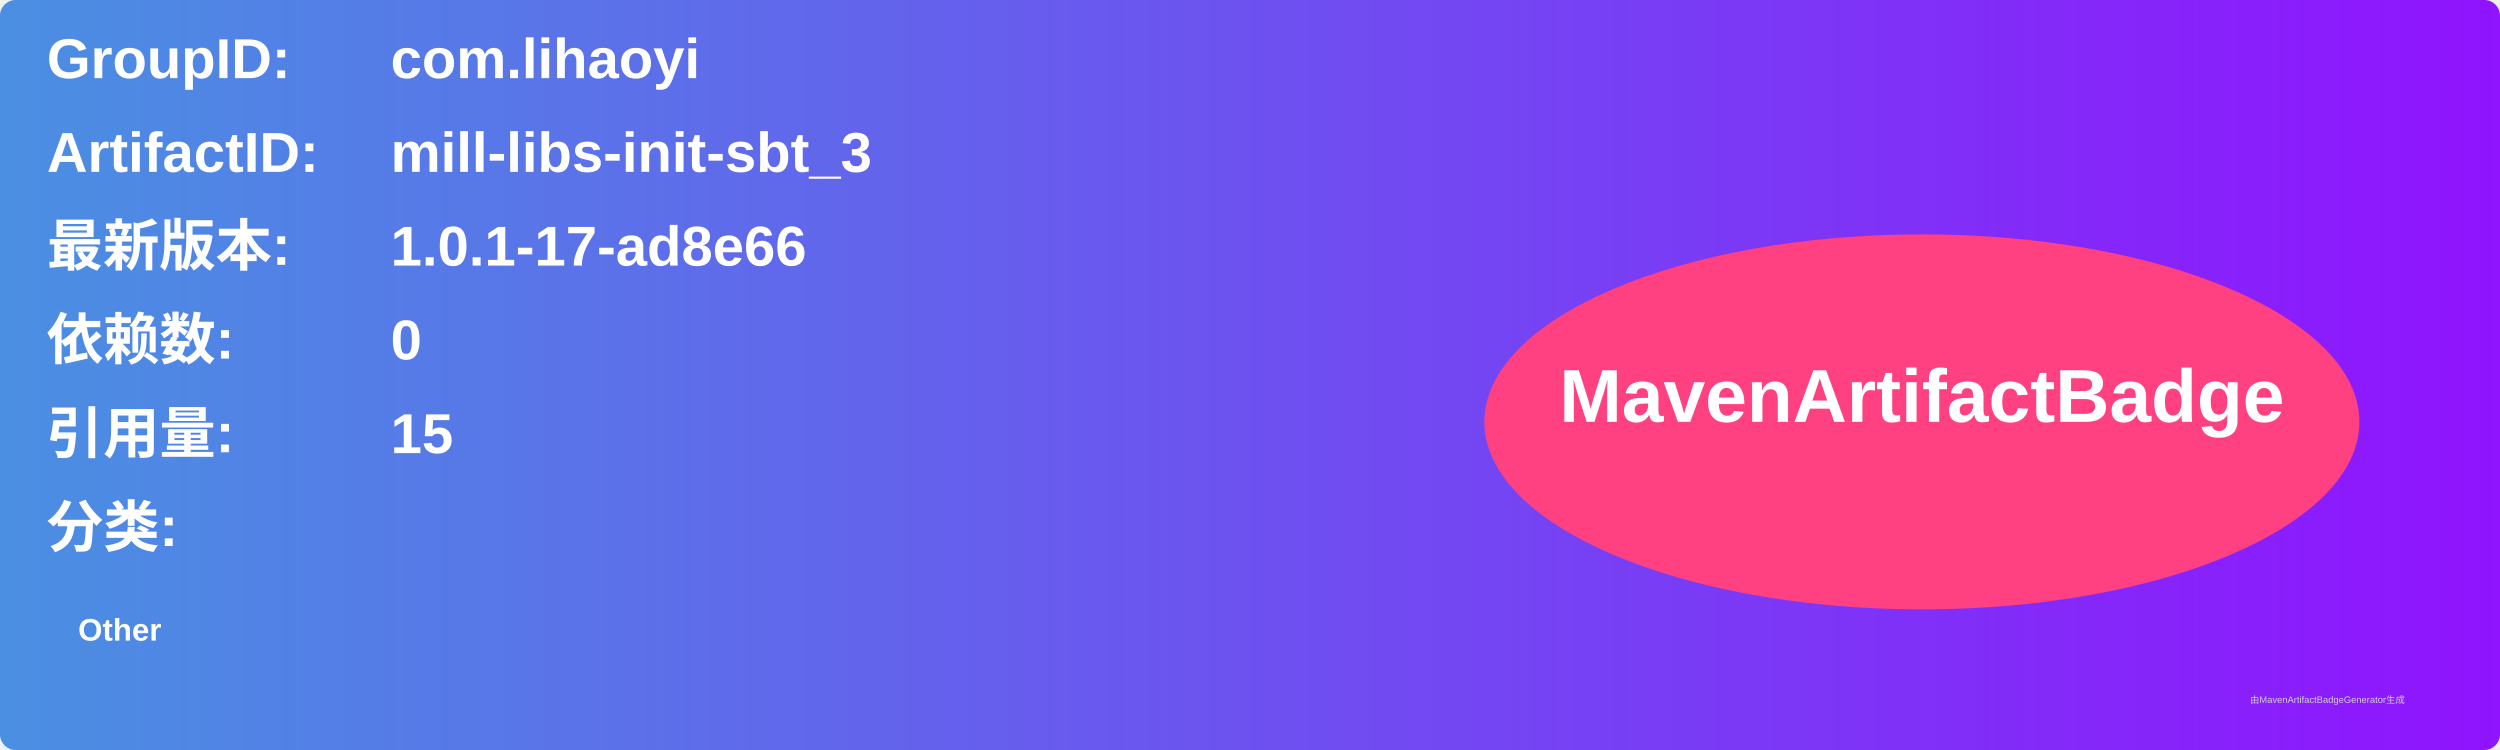
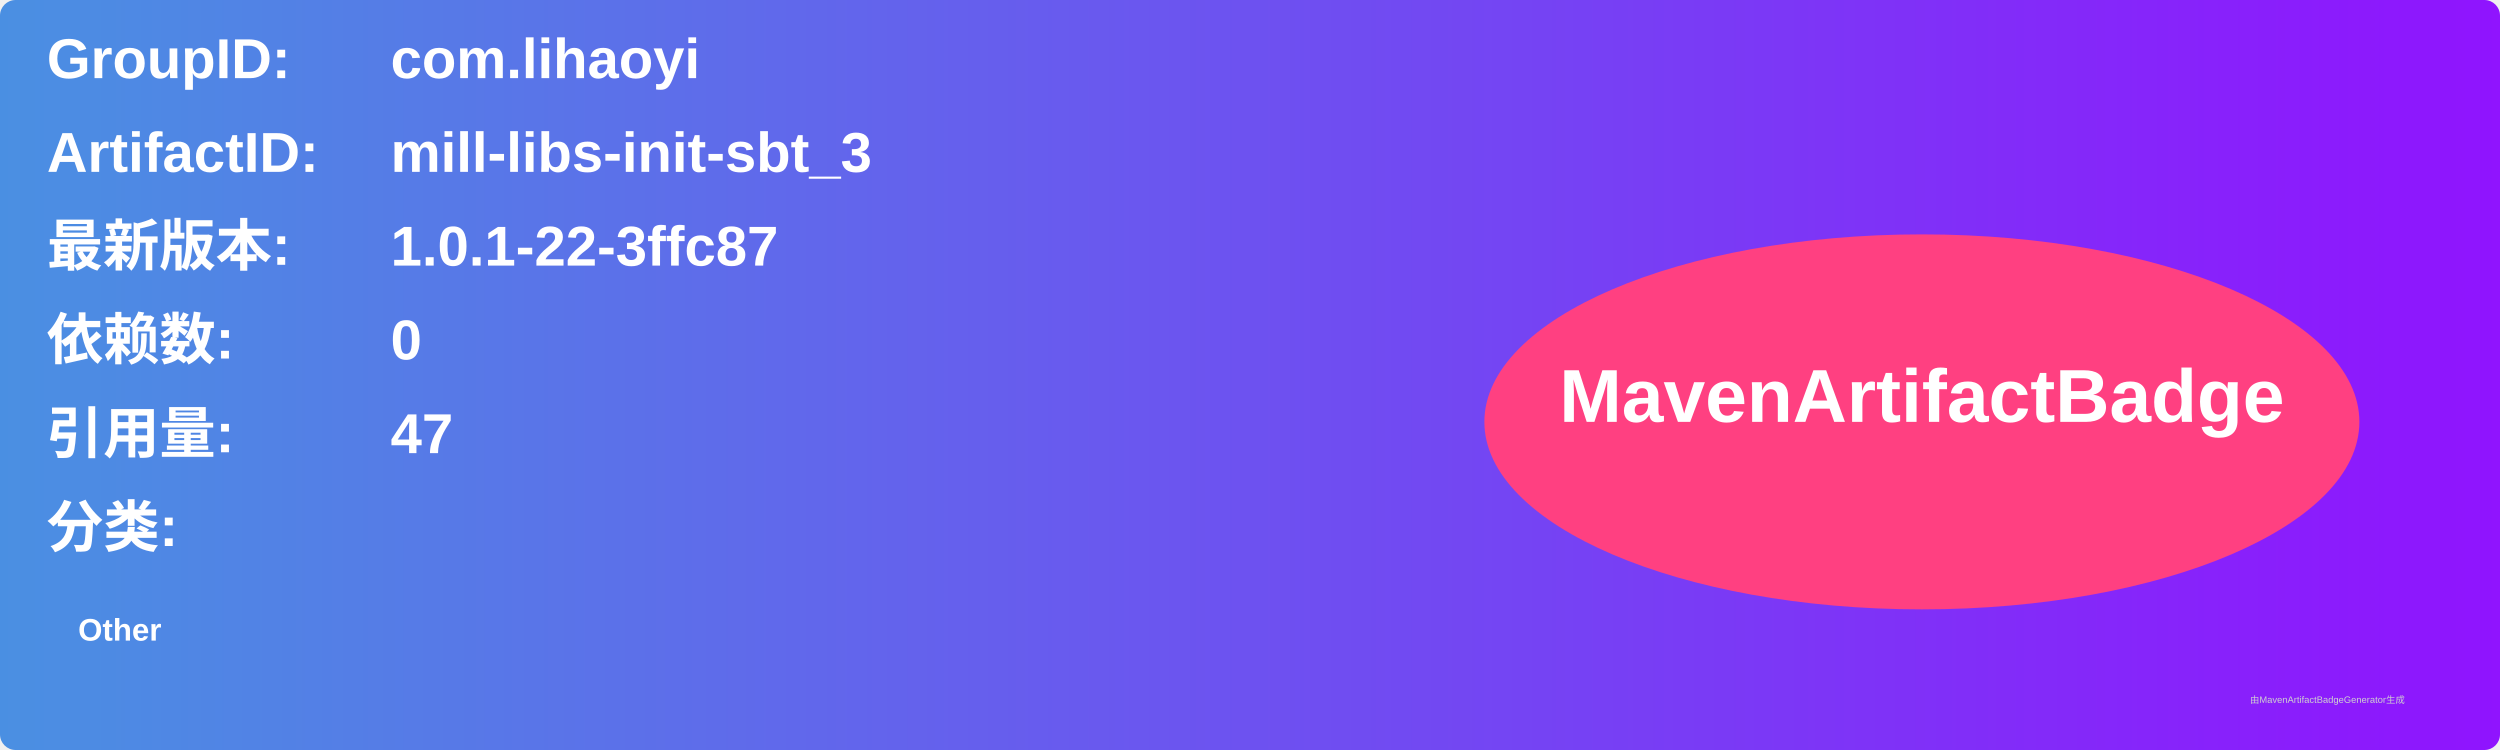
<svg xmlns="http://www.w3.org/2000/svg" width="800" height="240" viewBox="0 0 800 240">
  <linearGradient id="grad" x1="0%" y1="0%" x2="100%" y2="0%">
    <stop offset="0%" stop-color="#4a90e2" />
    <stop offset="100%" stop-color="#9013fe" />
  </linearGradient>
  <rect width="100%" height="100%" rx="5" ry="5" fill="url(#grad)" />
  <g transform="translate(15, 15)">
    <text x="0" y="10" font-family="Arial" font-size="18" fill="white" font-weight="bold" width="260">GroupID:</text>
    <text x="110" y="10" font-family="Arial" font-size="18" fill="white" font-weight="bold" width="460">com.lihaoyi</text>
    <text x="0" y="40" font-family="Arial" font-size="18" fill="white" font-weight="bold" width="260">ArtifactID:</text>
    <text x="110" y="40" font-family="Arial" font-size="18" fill="white" font-weight="bold" width="460">mill-libs-init-sbt_3</text>
    <text x="0" y="70" font-family="Arial" font-size="18" fill="white" font-weight="bold">最新版本:</text>
    <text x="110" y="70" font-family="Arial" font-size="18" fill="white" font-weight="bold">
-       <tspan font-weight="bold">1.0.1-17-ad8e66</tspan>
+       <tspan font-weight="bold">1.0.1-22-3ffc87</tspan>
    </text>
    <text x="0" y="100" font-family="Arial" font-size="18" fill="white" font-weight="bold">依赖数: </text>
    <text x="110" y="100" font-family="Arial" font-size="18" fill="white">
      <tspan font-weight="bold">0</tspan>
    </text>
    <text x="0" y="130" font-family="Arial" font-size="18" fill="white" font-weight="bold">引用量: </text>
    <text x="110" y="130" font-family="Arial" font-size="18" fill="white">
-       <tspan font-weight="bold">15</tspan>
+       <tspan font-weight="bold">47</tspan>
    </text>
    <text x="0" y="160" font-family="Arial" font-size="18" fill="white" font-weight="bold">分类:</text>
    <text x="10" y="190" font-family="Arial" font-size="10" fill="white">
      <tspan font-weight="bold">Other</tspan>
    </text>
    <ellipse cx="600" cy="120" rx="140" ry="60" fill="#ff4081" />
    <text x="600" y="120" text-anchor="middle" font-family="Arial" font-size="24" fill="white" font-weight="bold">MavenArtifactBadge</text>
  </g>
  <text x="720" y="225" font-family="Arial" font-size="3" fill="#d0d0d0">由MavenArtifactBadgeGenerator生成</text>
</svg>
